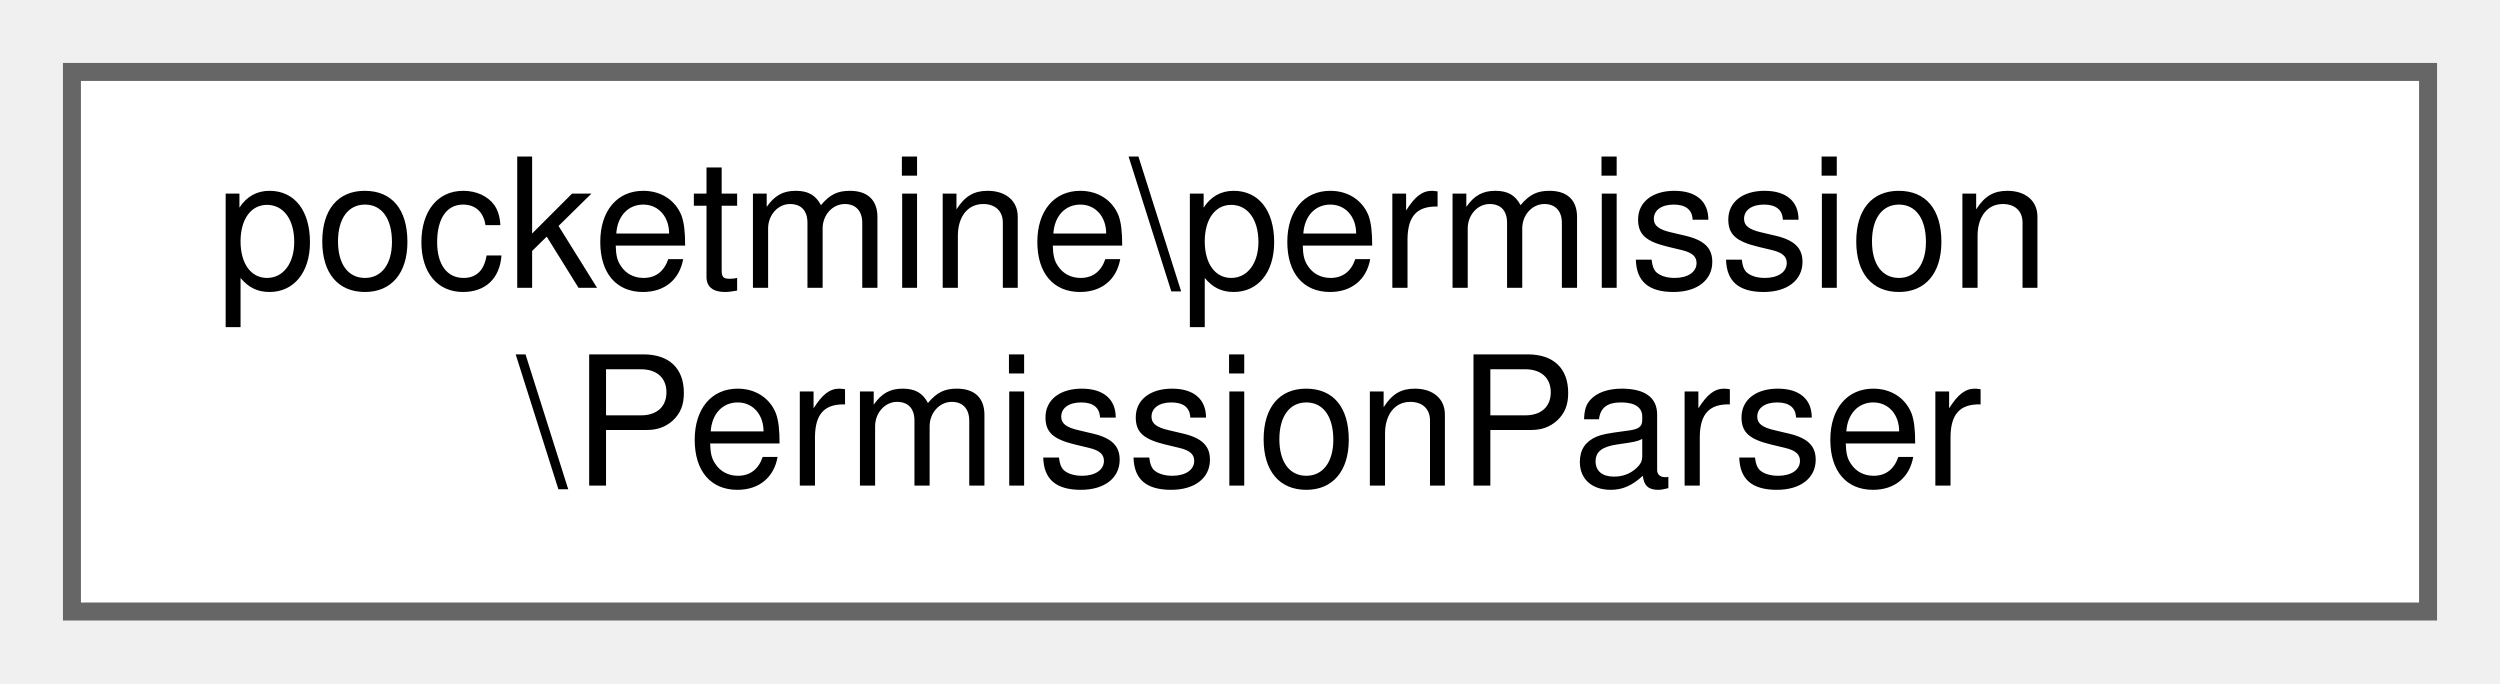
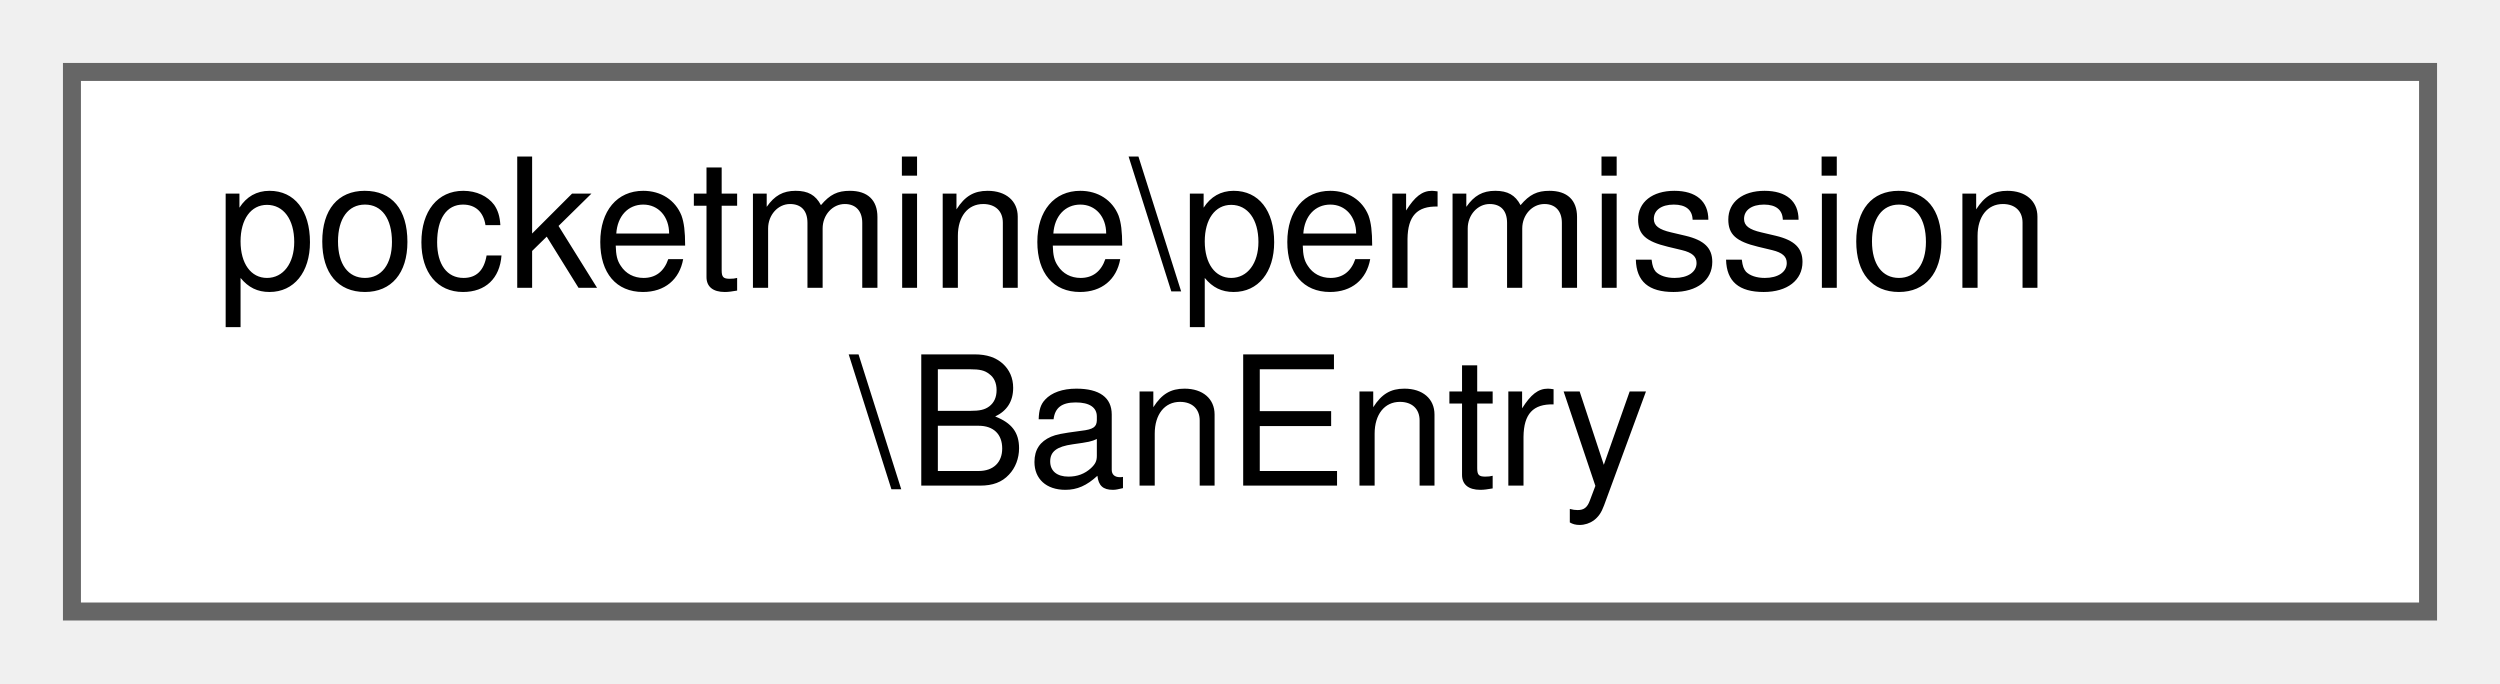
<svg xmlns="http://www.w3.org/2000/svg" xmlns:xlink="http://www.w3.org/1999/xlink" width="139pt" height="38pt" viewBox="0.00 0.00 139.00 38.00">
  <g id="graph0" class="graph" transform="scale(1 1) rotate(0) translate(4 34)">
    <g id="Node000000" class="node">
      <g id="a_Node000000">
-         <a xlink:href="da/da3/classpocketmine_1_1permission_1_1_permission_parser.html" target="_top" xlink:title=" ">
+         <a xlink:href="d3/d64/classpocketmine_1_1permission_1_1_ban_entry.html" target="_top" xlink:title=" ">
          <polygon fill="white" stroke="#666666" points="131,-30 0,-30 0,0 131,0 131,-30" />
          <text text-anchor="start" x="8" y="-18" font-family="Helvetica,sans-Serif" font-size="10.00">pocketmine\permission</text>
-           <text text-anchor="middle" x="65.5" y="-7" font-family="Helvetica,sans-Serif" font-size="10.00">\PermissionParser</text>
+           <text text-anchor="middle" x="65.5" y="-7" font-family="Helvetica,sans-Serif" font-size="10.00">\BanEntry</text>
        </a>
      </g>
    </g>
  </g>
</svg>
